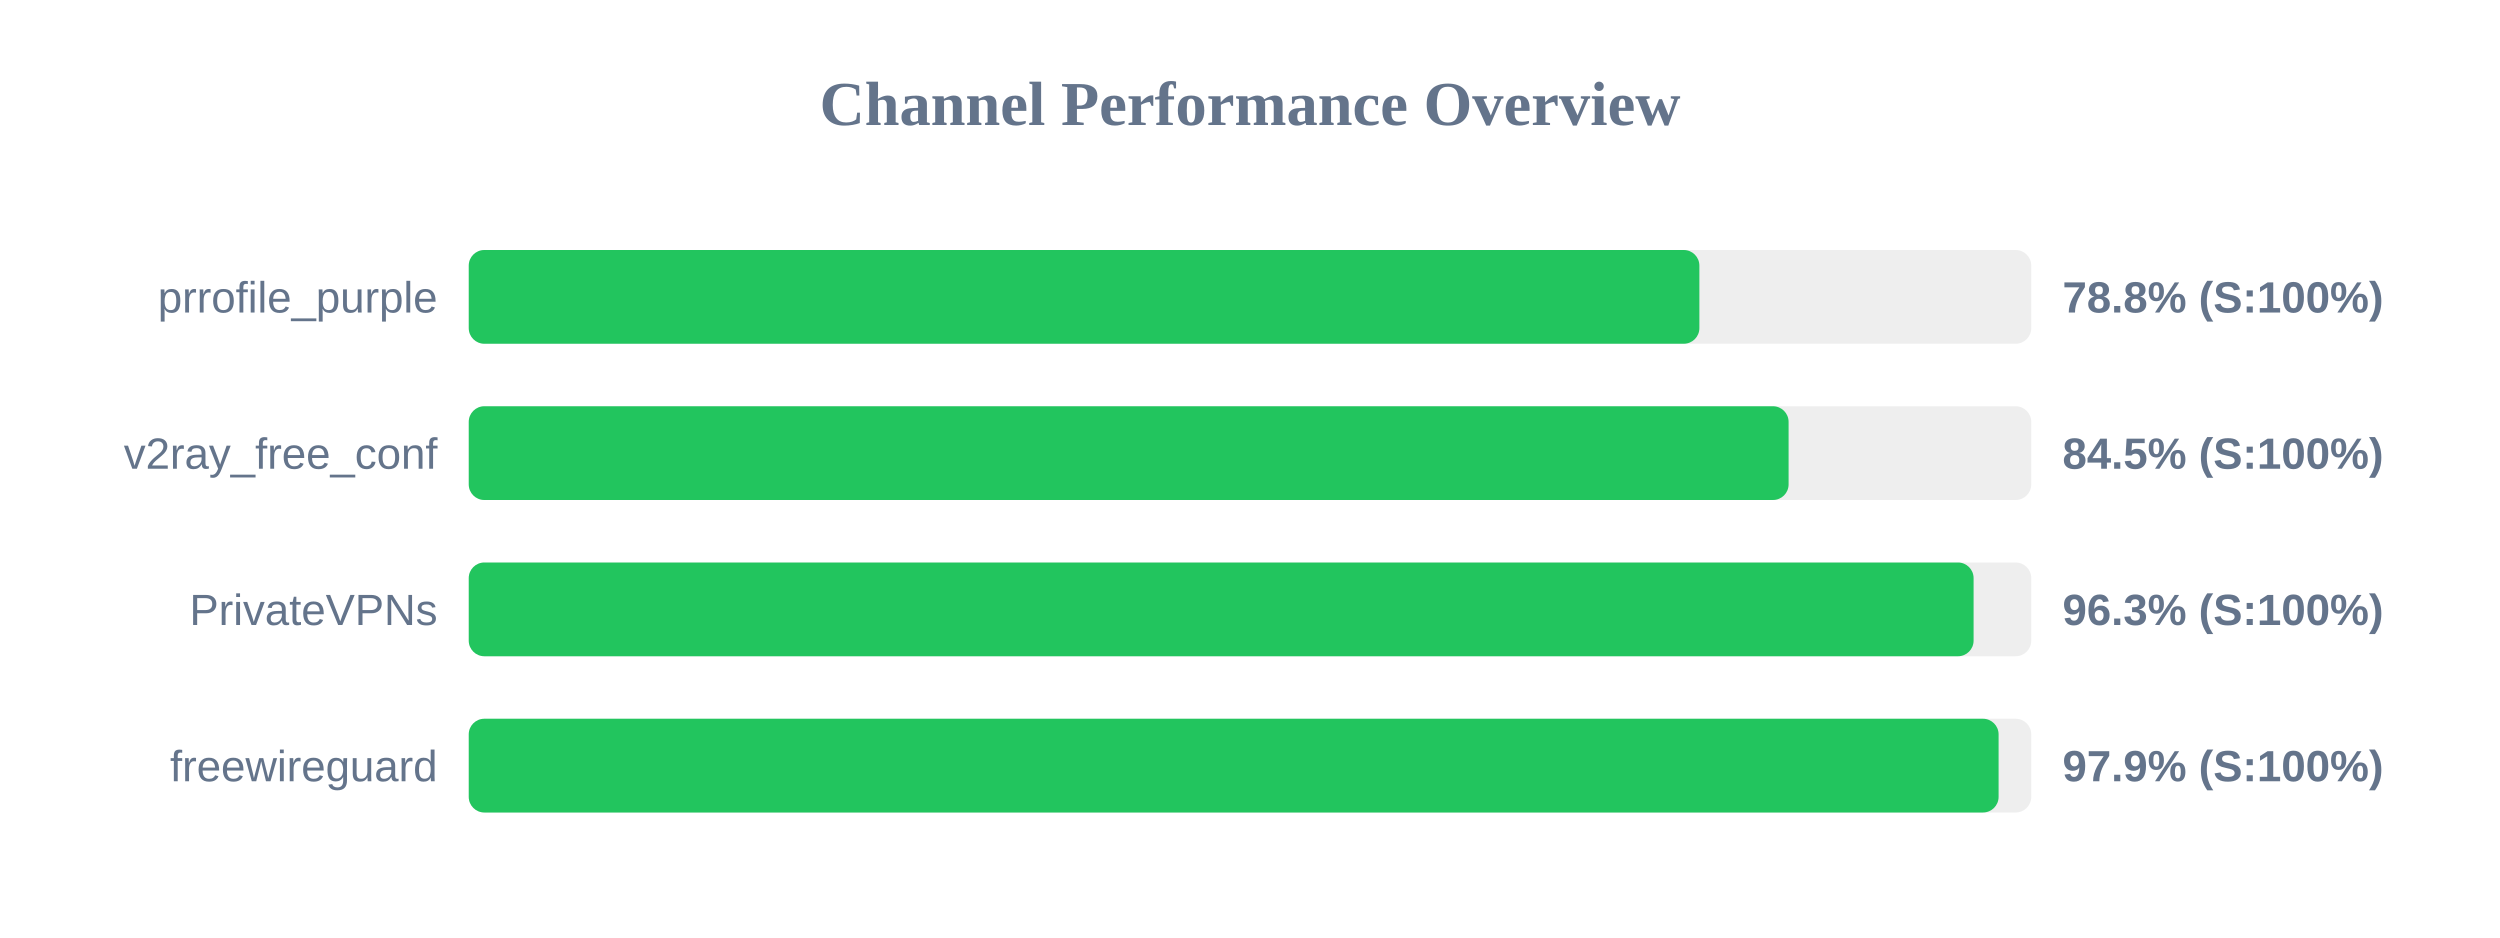
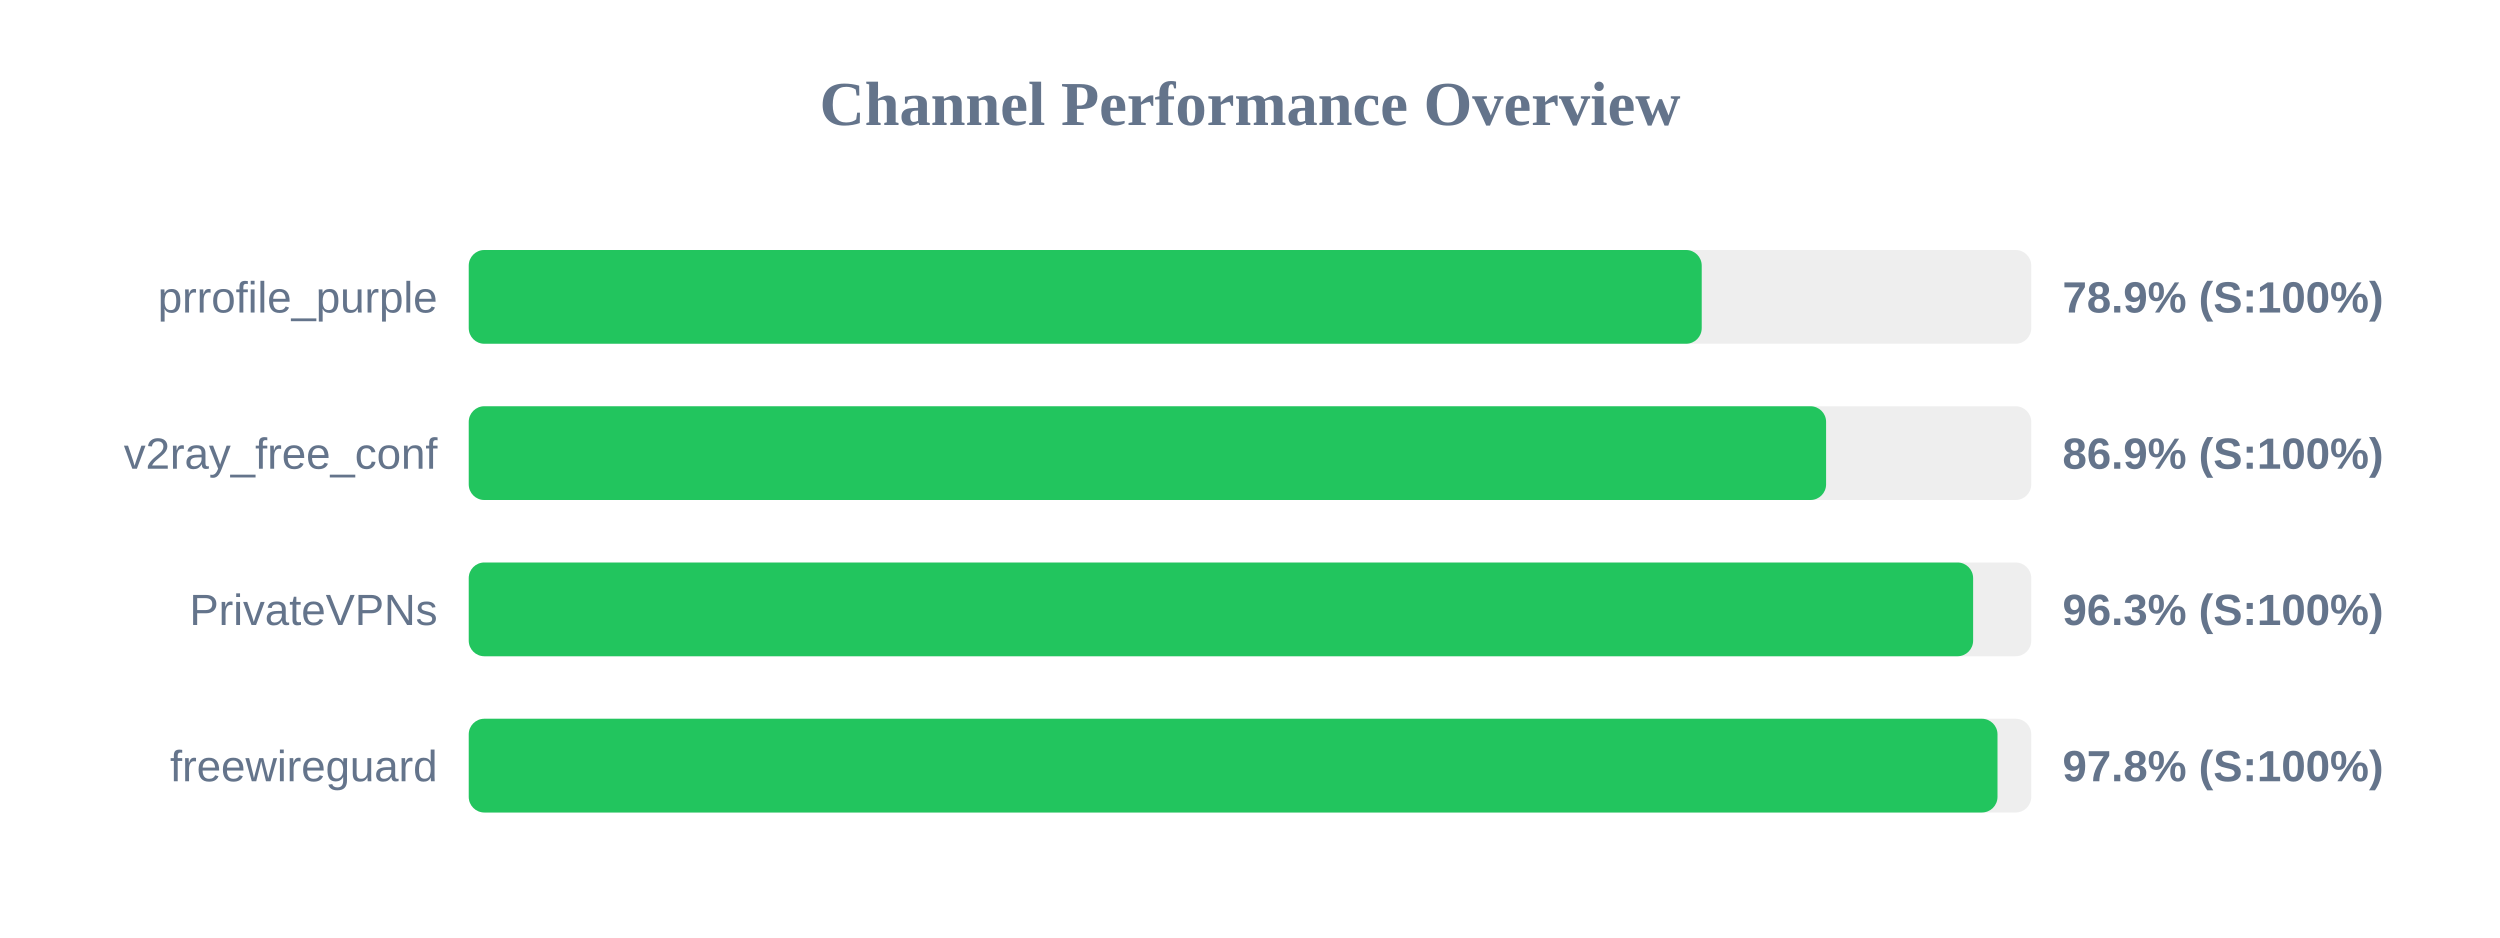
<svg xmlns="http://www.w3.org/2000/svg" width="800" height="300" version="1.1">
  <style>
        .row { font: 14px Arial; fill: #64748b; }
        .score { font: bold 14px Arial; fill: #64748b; }
    </style>
  <text x="400" y="40" text-anchor="middle" font-size="20px" font-weight="bold" fill="#64748b">Channel Performance Overview</text>
  <rect x="150" y="80" width="500" height="30" fill="#eee" rx="5" />
-   <rect x="150" y="80" width="393.8" height="30" fill="#22c55e" rx="5" />
+   <rect x="150" y="80" width="394.55" height="30" fill="#22c55e" rx="5" />
  <text x="140" y="100" text-anchor="end" class="row">prrofile_purple</text>
-   <text x="660" y="100" text-anchor="start" class="score">78.8% (S:100%)</text>
+   <text x="660" y="100" text-anchor="start" class="score">78.9% (S:100%)</text>
  <rect x="150" y="130" width="500" height="30" fill="#eee" rx="5" />
-   <rect x="150" y="130" width="422.35" height="30" fill="#22c55e" rx="5" />
+   <rect x="150" y="130" width="434.35" height="30" fill="#22c55e" rx="5" />
  <text x="140" y="150" text-anchor="end" class="row">v2ray_free_conf</text>
-   <text x="660" y="150" text-anchor="start" class="score">84.5% (S:100%)</text>
+   <text x="660" y="150" text-anchor="start" class="score">86.9% (S:100%)</text>
  <rect x="150" y="180" width="500" height="30" fill="#eee" rx="5" />
-   <rect x="150" y="180" width="481.55" height="30" fill="#22c55e" rx="5" />
+   <rect x="150" y="180" width="481.4" height="30" fill="#22c55e" rx="5" />
  <text x="140" y="200" text-anchor="end" class="row">PrivateVPNs</text>
  <text x="660" y="200" text-anchor="start" class="score">96.3% (S:100%)</text>
  <rect x="150" y="230" width="500" height="30" fill="#eee" rx="5" />
-   <rect x="150" y="230" width="489.55" height="30" fill="#22c55e" rx="5" />
+   <rect x="150" y="230" width="489.2" height="30" fill="#22c55e" rx="5" />
  <text x="140" y="250" text-anchor="end" class="row">freewireguard</text>
-   <text x="660" y="250" text-anchor="start" class="score">97.9% (S:100%)</text>
+   <text x="660" y="250" text-anchor="start" class="score">97.8% (S:100%)</text>
</svg>
